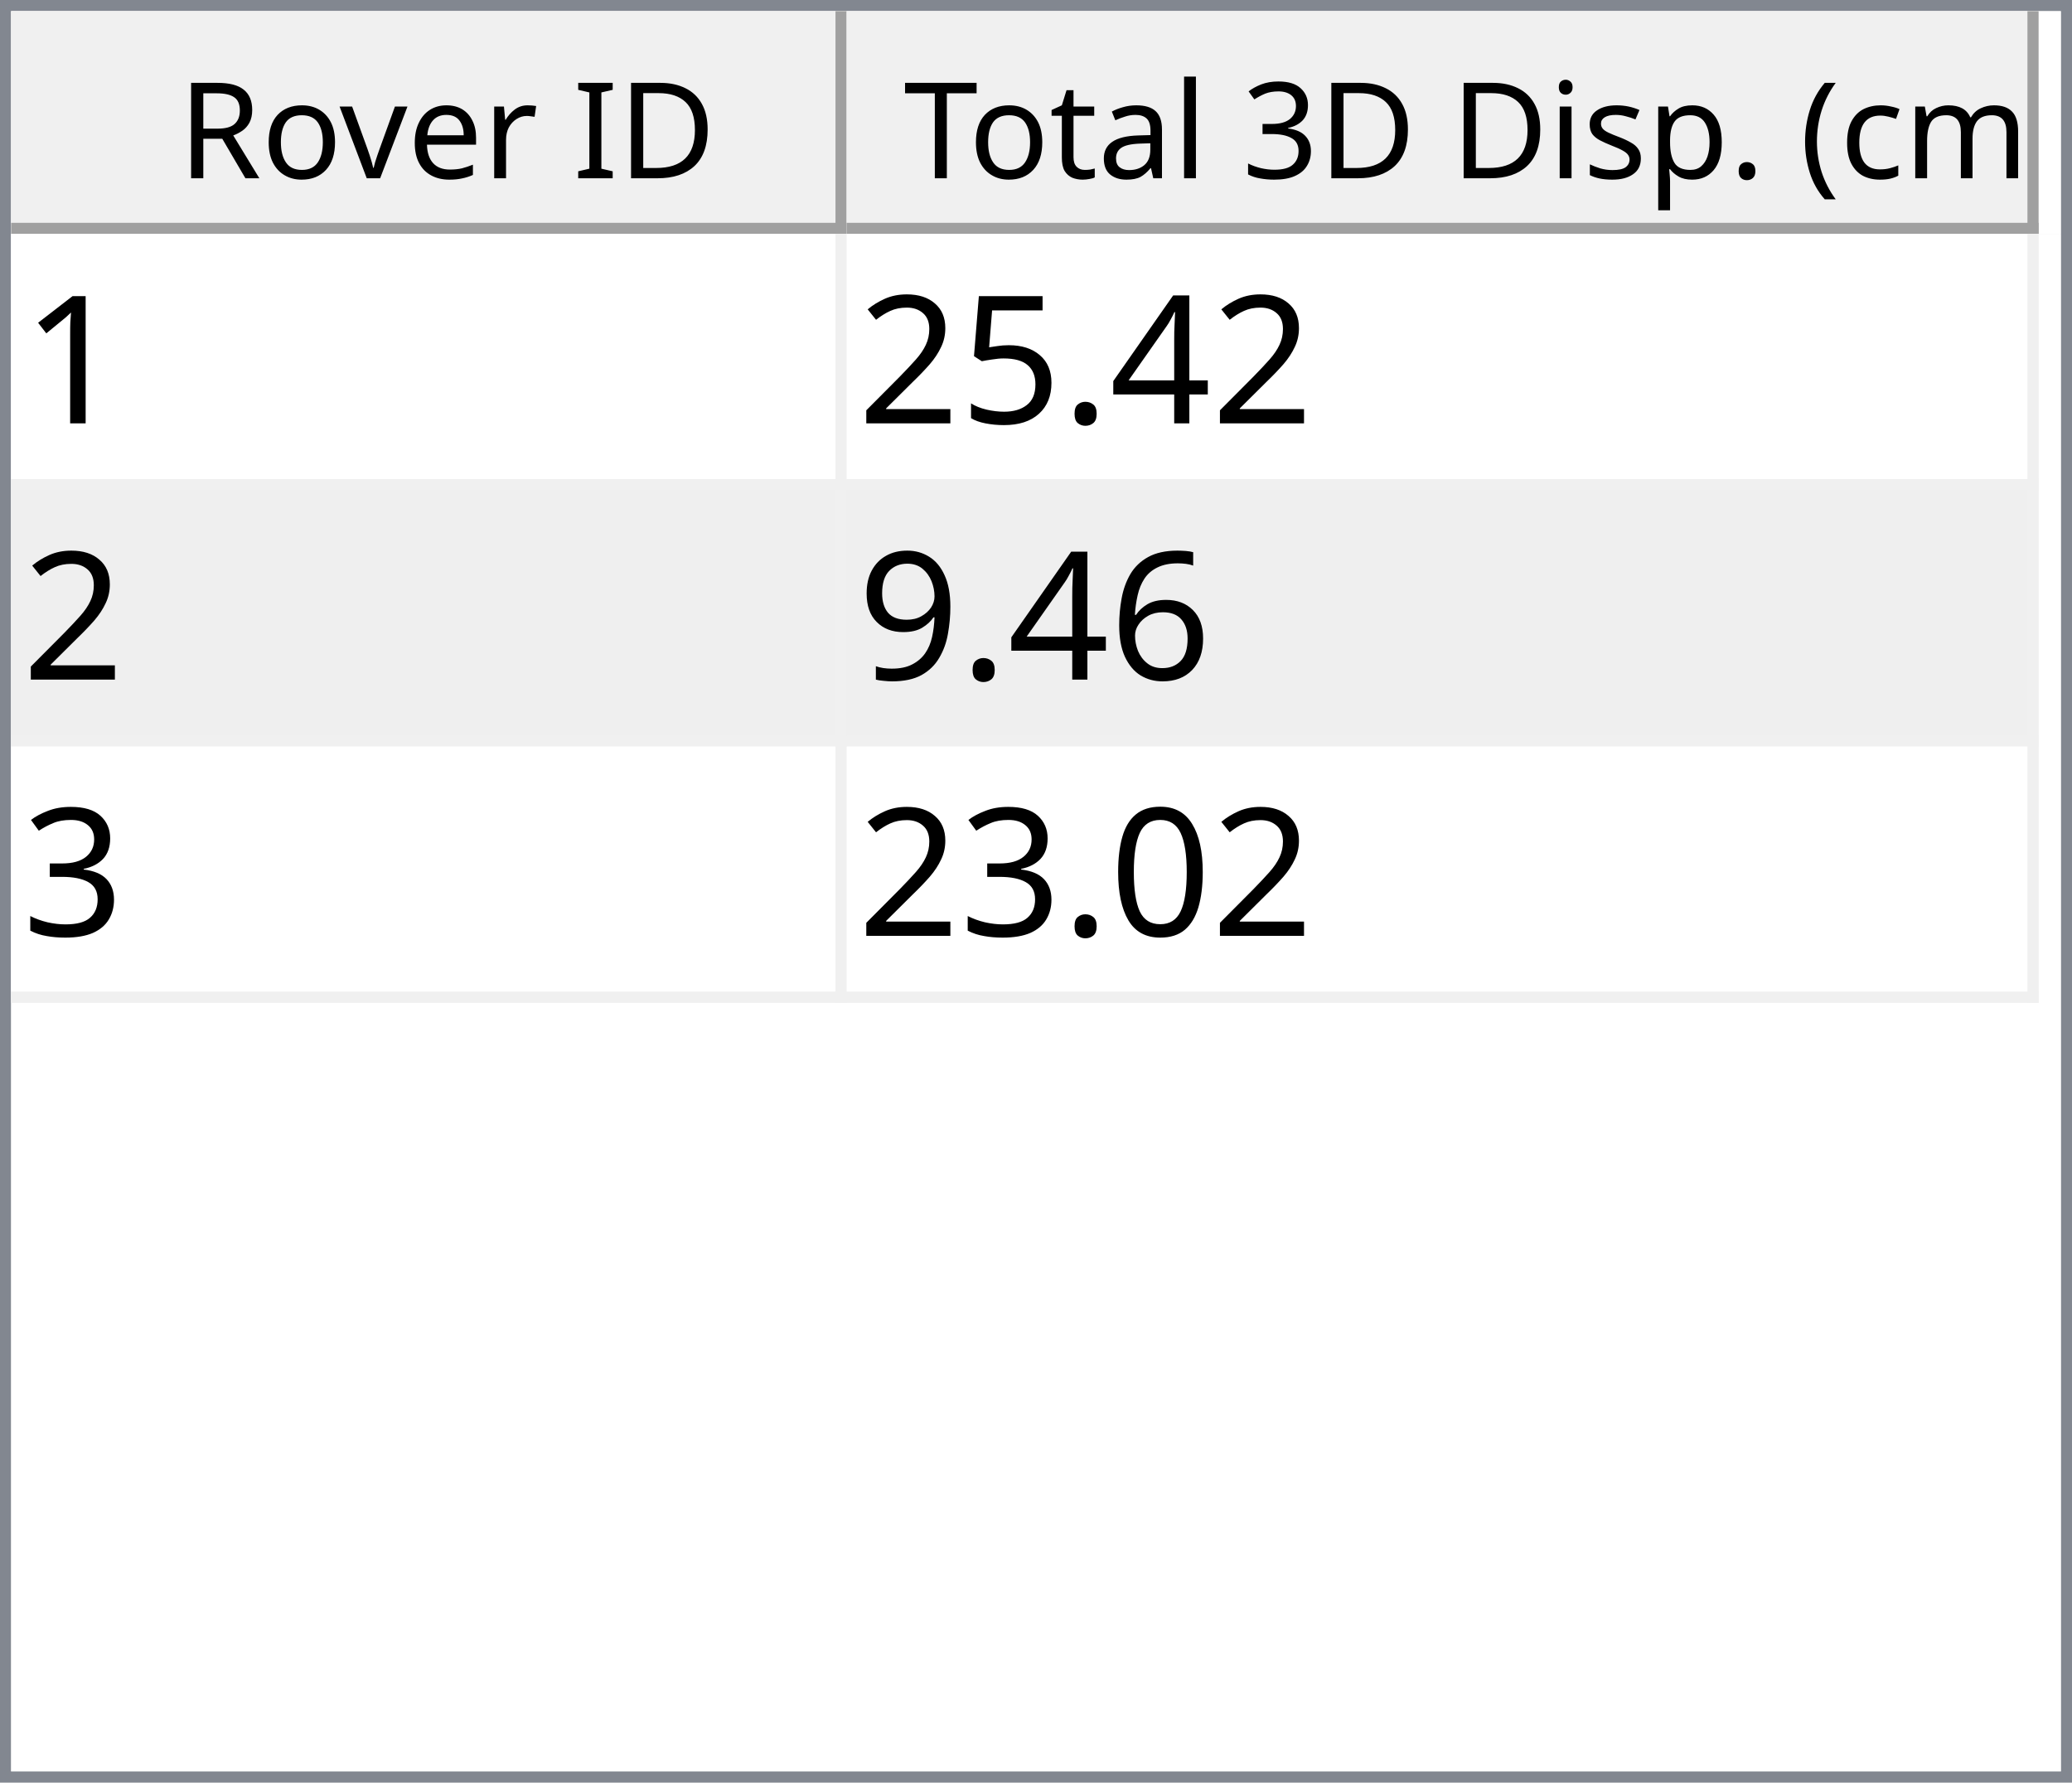
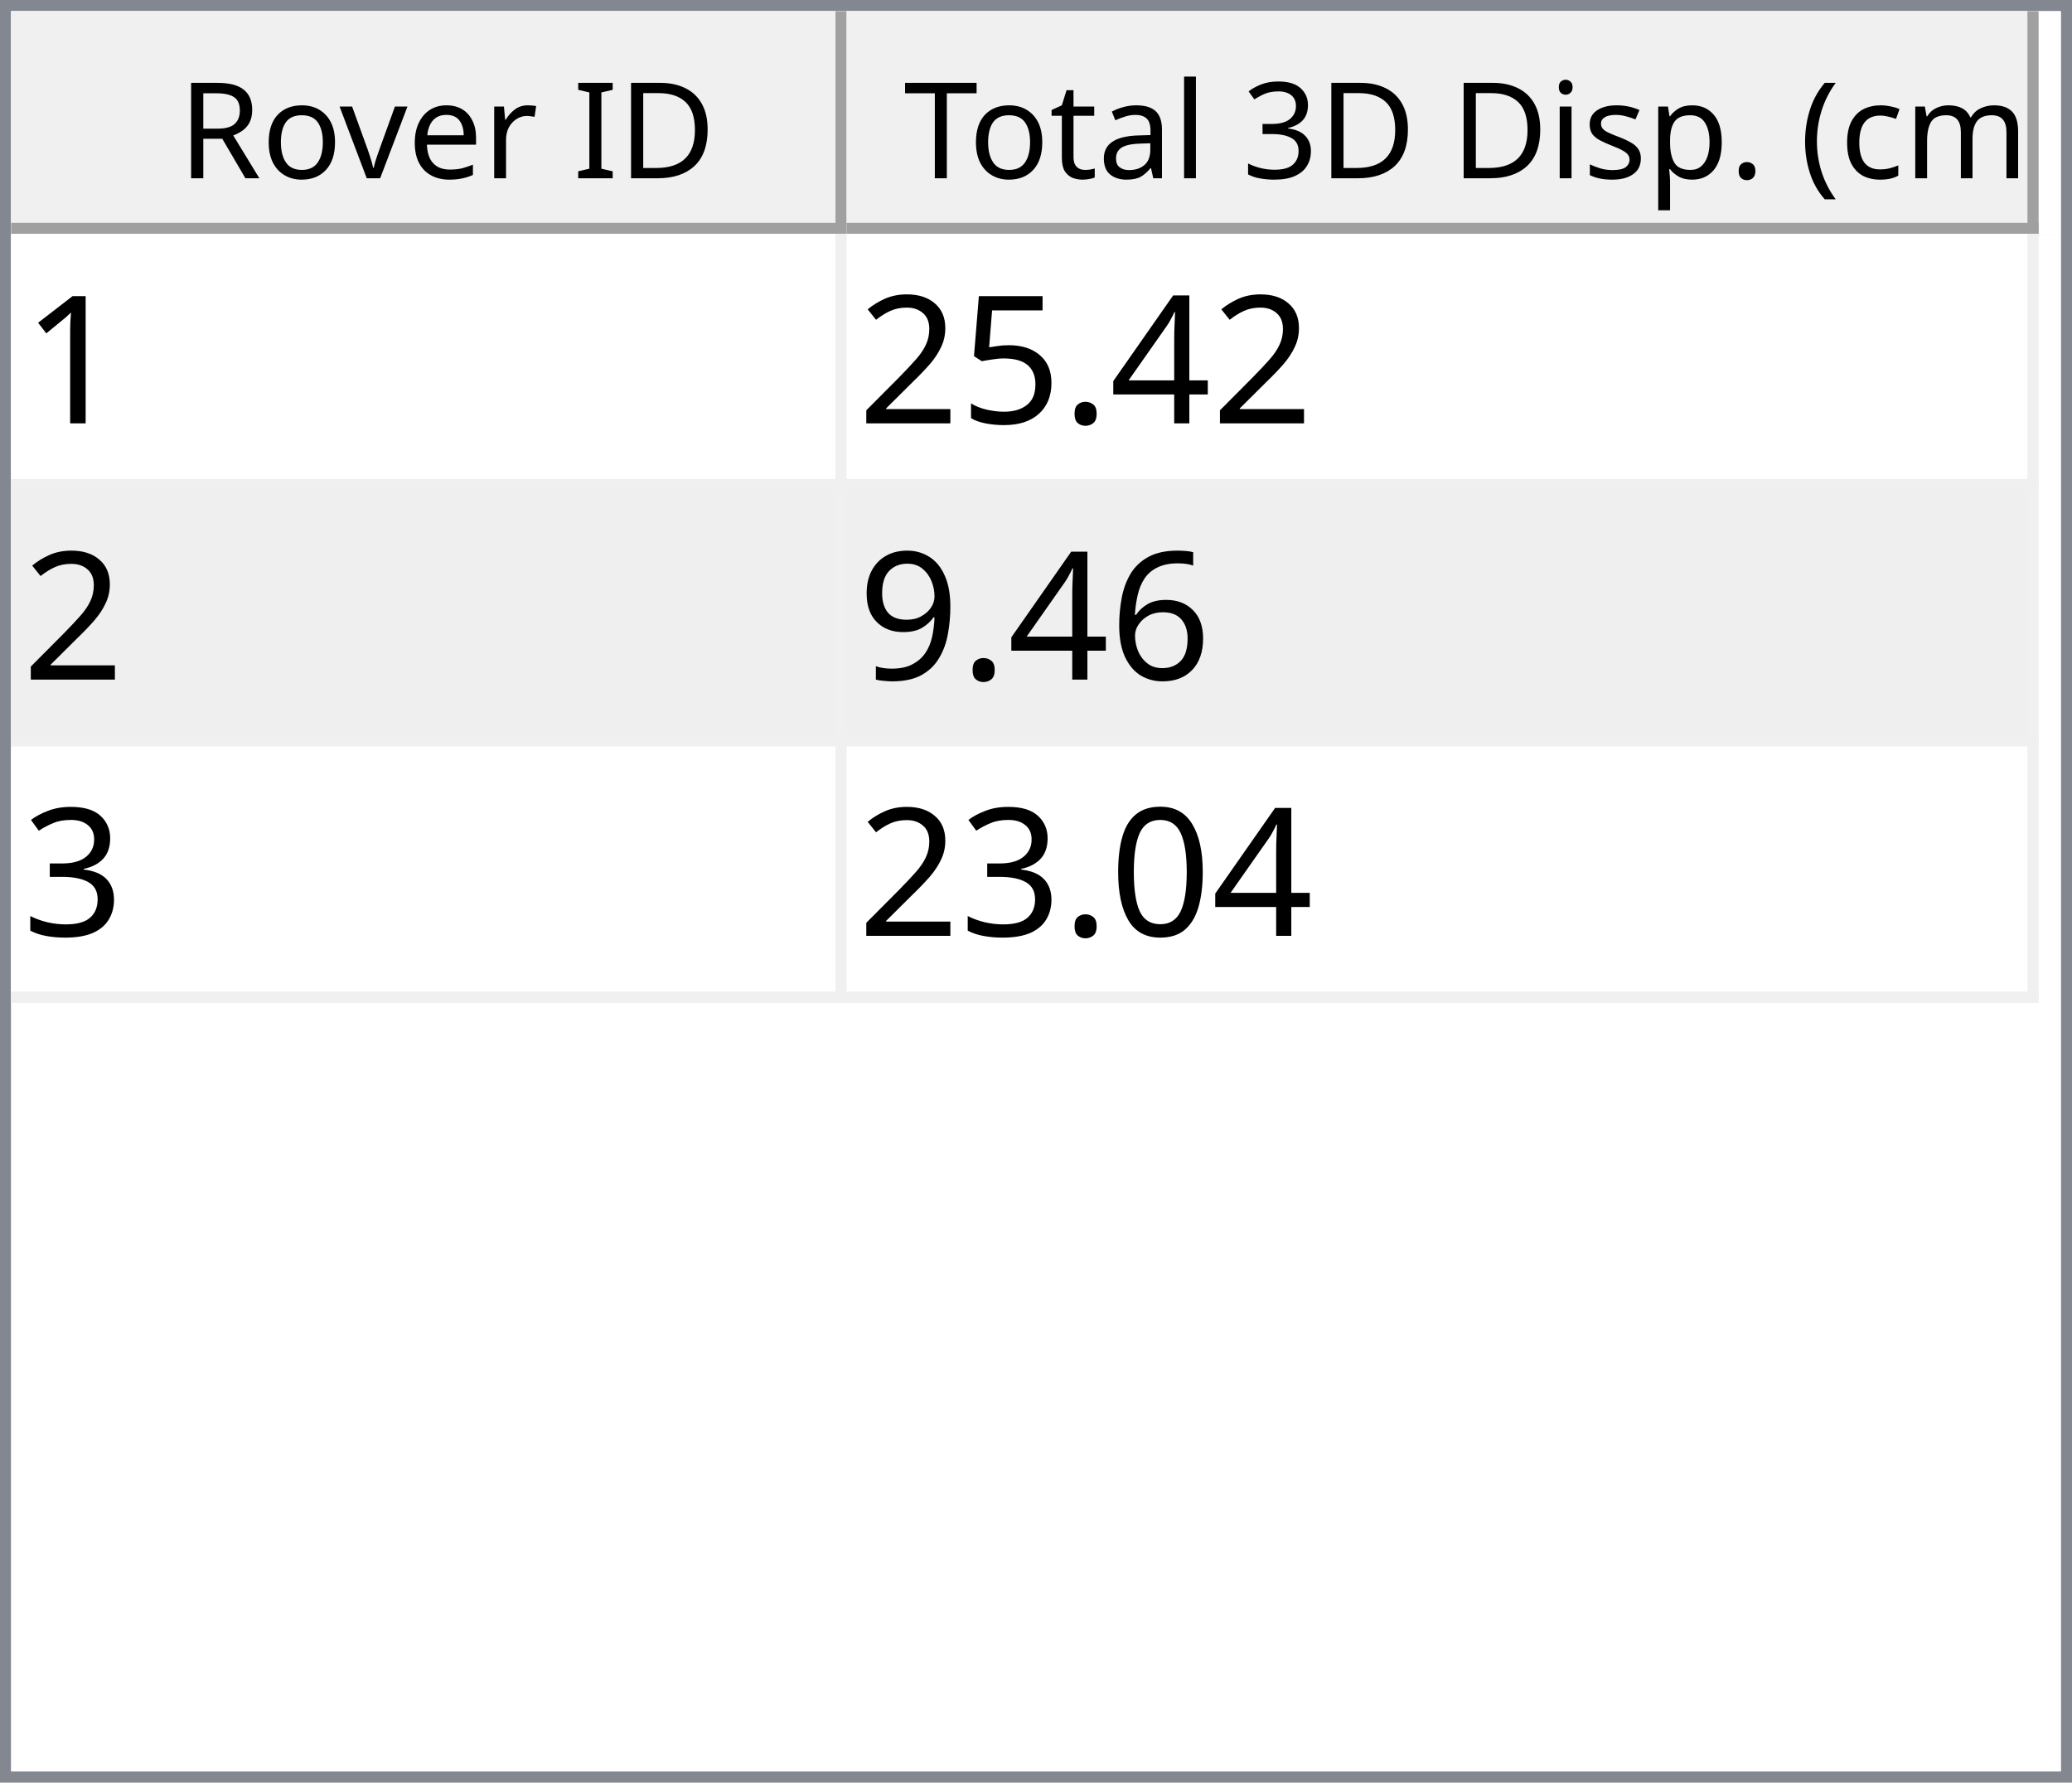
<svg xmlns="http://www.w3.org/2000/svg" style="fill-opacity:1; color-rendering:auto; color-interpolation:auto; text-rendering:auto; stroke:black; stroke-linecap:square; stroke-miterlimit:10; shape-rendering:auto; stroke-opacity:1; fill:black; stroke-dasharray:none; font-weight:normal; stroke-width:1; font-family:'Dialog'; font-style:normal; stroke-linejoin:miter; font-size:12px; stroke-dashoffset:0; image-rendering:auto;" width="186" height="160">
  <defs id="genericDefs" />
  <g>
    <defs id="defs1">
      <clipPath clipPathUnits="userSpaceOnUse" id="clipPath1">
        <path d="M0 0 L186 0 L186 160 L0 160 L0 0 Z" />
      </clipPath>
      <clipPath clipPathUnits="userSpaceOnUse" id="clipPath2">
        <path d="M0 0 L0 160 L186 160 L186 0 Z" />
      </clipPath>
      <clipPath clipPathUnits="userSpaceOnUse" id="clipPath3">
        <path d="M0 0 L0 20 L184 20 L184 0 Z" />
      </clipPath>
      <clipPath clipPathUnits="userSpaceOnUse" id="clipPath4">
        <path d="M0 0 L0 20 L75 20 L75 0 Z" />
      </clipPath>
      <clipPath clipPathUnits="userSpaceOnUse" id="clipPath5">
        <path d="M1 1 L1 19 L74 19 L74 1 Z" />
      </clipPath>
      <clipPath clipPathUnits="userSpaceOnUse" id="clipPath6">
        <path d="M0 0 L0 18 L73 18 L73 0 Z" />
      </clipPath>
      <clipPath clipPathUnits="userSpaceOnUse" id="clipPath7">
        <path d="M-0.5 -0.5 L-0.5 19.5 L74.5 19.5 L74.5 -0.5 Z" />
      </clipPath>
      <clipPath clipPathUnits="userSpaceOnUse" id="clipPath8">
        <path d="M0 0 L0 20 L107 20 L107 0 Z" />
      </clipPath>
      <clipPath clipPathUnits="userSpaceOnUse" id="clipPath9">
        <path d="M1 1 L1 19 L106 19 L106 1 Z" />
      </clipPath>
      <clipPath clipPathUnits="userSpaceOnUse" id="clipPath10">
        <path d="M0 0 L0 18 L105 18 L105 0 Z" />
      </clipPath>
      <clipPath clipPathUnits="userSpaceOnUse" id="clipPath11">
        <path d="M-0.5 -0.5 L-0.5 19.5 L106.5 19.5 L106.5 -0.5 Z" />
      </clipPath>
      <clipPath clipPathUnits="userSpaceOnUse" id="clipPath12">
        <path d="M0 0 L0 138 L184 138 L184 0 Z" />
      </clipPath>
      <clipPath clipPathUnits="userSpaceOnUse" id="clipPath13">
        <path d="M0 0 L0 69 L182 69 L182 0 Z" />
      </clipPath>
      <clipPath clipPathUnits="userSpaceOnUse" id="clipPath14">
        <path d="M-0.5 -0.5 L-0.5 68.5 L181.5 68.5 L181.5 -0.5 Z" />
      </clipPath>
      <clipPath clipPathUnits="userSpaceOnUse" id="clipPath15">
        <path d="M0 0 L0 22 L74 22 L74 0 Z" />
      </clipPath>
      <clipPath clipPathUnits="userSpaceOnUse" id="clipPath16">
        <path d="M0 0 L0 22 L106 22 L106 0 Z" />
      </clipPath>
      <font horiz-adv-x="64.551" id="font1">
        <font-face ascent="107.91" descent="25.098" units-per-em="100" style="font-style:normal; font-family:Segoe UI; font-weight:normal;" />
        <missing-glyph horiz-adv-x="64.551" d="M8.109 0 L8.109 68.266 L56.453 68.266 L56.453 0 L8.109 0 ZM15.328 7.234 L49.219 7.234 L49.219 61.031 L15.328 61.031 L15.328 7.234 Z" />
        <glyph unicode="D" horiz-adv-x="70.117" d="M9.188 0 L9.188 70.016 L28.516 70.016 Q65.531 70.016 65.531 35.891 Q65.531 19.672 55.25 9.836 Q44.969 0 27.734 0 L9.188 0 ZM17.391 62.594 L17.391 7.422 L27.828 7.422 Q41.609 7.422 49.273 14.797 Q56.938 22.172 56.938 35.688 Q56.938 62.594 28.328 62.594 L17.391 62.594 Z" />
        <glyph unicode="I" horiz-adv-x="26.611" d="M17.391 0 L9.188 0 L9.188 70.016 L17.391 70.016 L17.391 0 Z" />
        <glyph unicode=" " horiz-adv-x="27.393" d="" />
        <glyph unicode="r" horiz-adv-x="34.766" d="M34.188 41.891 Q32.078 43.5 28.125 43.5 Q23 43.5 19.555 38.672 Q16.109 33.844 16.109 25.484 L16.109 0 L8.109 0 L8.109 50 L16.109 50 L16.109 39.703 L16.312 39.703 Q18.016 44.969 21.531 47.922 Q25.047 50.875 29.391 50.875 Q32.516 50.875 34.188 50.203 L34.188 41.891 Z" />
        <glyph unicode="e" horiz-adv-x="52.295" d="M48.297 23 L12.984 23 Q13.188 14.656 17.484 10.109 Q21.781 5.562 29.297 5.562 Q37.75 5.562 44.828 11.141 L44.828 3.609 Q38.234 -1.172 27.391 -1.172 Q16.797 -1.172 10.742 5.641 Q4.688 12.453 4.688 24.812 Q4.688 36.469 11.305 43.82 Q17.922 51.172 27.734 51.172 Q37.547 51.172 42.922 44.828 Q48.297 38.484 48.297 27.203 L48.297 23 ZM40.094 29.781 Q40.047 36.719 36.75 40.578 Q33.453 44.438 27.594 44.438 Q21.922 44.438 17.969 40.383 Q14.016 36.328 13.094 29.781 L40.094 29.781 Z" />
        <glyph unicode="v" horiz-adv-x="47.9" d="M47.406 50 L27.484 0 L19.625 0 L0.688 50 L9.469 50 L22.172 13.672 Q23.578 9.672 23.922 6.688 L24.125 6.688 Q24.609 10.453 25.688 13.484 L38.969 50 L47.406 50 Z" />
        <glyph unicode="o" horiz-adv-x="58.594" d="M29 -1.172 Q17.922 -1.172 11.305 5.836 Q4.688 12.844 4.688 24.422 Q4.688 37.016 11.57 44.094 Q18.453 51.172 30.172 51.172 Q41.359 51.172 47.633 44.289 Q53.906 37.406 53.906 25.203 Q53.906 13.234 47.141 6.031 Q40.375 -1.172 29 -1.172 ZM29.594 44.438 Q21.875 44.438 17.383 39.188 Q12.891 33.938 12.891 24.703 Q12.891 15.828 17.43 10.695 Q21.969 5.562 29.594 5.562 Q37.359 5.562 41.531 10.594 Q45.703 15.625 45.703 24.906 Q45.703 34.281 41.531 39.359 Q37.359 44.438 29.594 44.438 Z" />
        <glyph unicode="R" horiz-adv-x="59.814" d="M59.375 0 L49.609 0 L37.891 19.625 Q36.281 22.359 34.766 24.289 Q33.25 26.219 31.664 27.438 Q30.078 28.656 28.25 29.219 Q26.422 29.781 24.125 29.781 L17.391 29.781 L17.391 0 L9.188 0 L9.188 70.016 L30.078 70.016 Q34.672 70.016 38.555 68.867 Q42.438 67.719 45.289 65.375 Q48.141 63.031 49.758 59.547 Q51.375 56.062 51.375 51.375 Q51.375 47.703 50.273 44.656 Q49.172 41.609 47.148 39.211 Q45.125 36.812 42.266 35.133 Q39.406 33.453 35.844 32.516 L35.844 32.328 Q37.594 31.547 38.891 30.547 Q40.188 29.547 41.359 28.18 Q42.531 26.812 43.68 25.078 Q44.828 23.344 46.234 21.047 L59.375 0 ZM17.391 62.594 L17.391 37.203 L28.516 37.203 Q31.594 37.203 34.203 38.133 Q36.812 39.062 38.719 40.797 Q40.625 42.531 41.703 45.047 Q42.781 47.562 42.781 50.688 Q42.781 56.297 39.141 59.445 Q35.5 62.594 28.609 62.594 L17.391 62.594 Z" />
        <glyph unicode=")" horiz-adv-x="30.176" d="M8.297 -15.922 L1.172 -15.922 Q16.406 2.344 16.406 26.812 Q16.406 51.469 1.078 70.016 L8.297 70.016 Q23.531 52.156 23.531 26.703 Q23.531 1.375 8.297 -15.922 Z" />
        <glyph unicode="m" horiz-adv-x="86.133" d="M79.109 0 L71.094 0 L71.094 28.719 Q71.094 37.016 68.531 40.727 Q65.969 44.438 59.906 44.438 Q54.781 44.438 51.195 39.75 Q47.609 35.062 47.609 28.516 L47.609 0 L39.594 0 L39.594 29.688 Q39.594 44.438 28.219 44.438 Q22.953 44.438 19.531 40.016 Q16.109 35.594 16.109 28.516 L16.109 0 L8.109 0 L8.109 50 L16.109 50 L16.109 42.094 L16.312 42.094 Q21.625 51.172 31.844 51.172 Q36.969 51.172 40.773 48.312 Q44.578 45.453 46 40.828 Q51.562 51.172 62.594 51.172 Q79.109 51.172 79.109 30.812 L79.109 0 Z" />
        <glyph unicode="c" horiz-adv-x="46.191" d="M42.188 2.297 Q36.422 -1.172 28.516 -1.172 Q17.828 -1.172 11.258 5.789 Q4.688 12.75 4.688 23.828 Q4.688 36.188 11.766 43.68 Q18.844 51.172 30.672 51.172 Q37.25 51.172 42.281 48.734 L42.281 40.531 Q36.719 44.438 30.375 44.438 Q22.703 44.438 17.797 38.945 Q12.891 33.453 12.891 24.516 Q12.891 15.719 17.508 10.641 Q22.125 5.562 29.891 5.562 Q36.422 5.562 42.188 9.906 L42.188 2.297 Z" />
        <glyph unicode="(" horiz-adv-x="30.176" d="M29.109 -15.922 L21.969 -15.922 Q6.844 1.375 6.844 26.703 Q6.844 52.156 21.969 70.016 L29.203 70.016 Q13.875 51.469 13.875 26.812 Q13.875 2.344 29.109 -15.922 Z" />
        <glyph unicode="." horiz-adv-x="21.68" d="M10.891 -1.078 Q8.641 -1.078 7.055 0.539 Q5.469 2.156 5.469 4.391 Q5.469 6.641 7.055 8.273 Q8.641 9.906 10.891 9.906 Q13.188 9.906 14.797 8.273 Q16.406 6.641 16.406 4.391 Q16.406 2.156 14.797 0.539 Q13.188 -1.078 10.891 -1.078 Z" />
        <glyph unicode="p" horiz-adv-x="58.789" d="M16.312 7.234 L16.109 7.234 L16.109 -23 L8.109 -23 L8.109 50 L16.109 50 L16.109 41.219 L16.312 41.219 Q22.219 51.172 33.594 51.172 Q43.266 51.172 48.688 44.461 Q54.109 37.75 54.109 26.469 Q54.109 13.922 48 6.375 Q41.891 -1.172 31.297 -1.172 Q21.578 -1.172 16.312 7.234 ZM16.109 27.391 L16.109 20.406 Q16.109 14.203 20.141 9.883 Q24.172 5.562 30.375 5.562 Q37.641 5.562 41.773 11.133 Q45.906 16.703 45.906 26.609 Q45.906 34.969 42.047 39.703 Q38.188 44.438 31.594 44.438 Q24.609 44.438 20.359 39.578 Q16.109 34.719 16.109 27.391 Z" />
        <glyph unicode="s" horiz-adv-x="42.432" d="M5.078 1.812 L5.078 10.406 Q11.625 5.562 19.484 5.562 Q30.031 5.562 30.031 12.594 Q30.031 14.594 29.125 15.992 Q28.219 17.391 26.68 18.461 Q25.141 19.531 23.07 20.383 Q21 21.234 18.609 22.172 Q15.281 23.484 12.766 24.828 Q10.25 26.172 8.57 27.859 Q6.891 29.547 6.031 31.695 Q5.172 33.844 5.172 36.719 Q5.172 40.234 6.789 42.945 Q8.406 45.656 11.086 47.484 Q13.766 49.312 17.211 50.242 Q20.656 51.172 24.312 51.172 Q30.812 51.172 35.938 48.922 L35.938 40.828 Q30.422 44.438 23.25 44.438 Q21 44.438 19.195 43.922 Q17.391 43.406 16.094 42.477 Q14.797 41.547 14.086 40.258 Q13.375 38.969 13.375 37.406 Q13.375 35.453 14.086 34.133 Q14.797 32.812 16.164 31.789 Q17.531 30.766 19.484 29.938 Q21.438 29.109 23.922 28.125 Q27.25 26.859 29.883 25.516 Q32.516 24.172 34.375 22.484 Q36.234 20.797 37.234 18.602 Q38.234 16.406 38.234 13.375 Q38.234 9.672 36.602 6.938 Q34.969 4.203 32.234 2.398 Q29.5 0.594 25.93 -0.289 Q22.359 -1.172 18.453 -1.172 Q10.75 -1.172 5.078 1.812 Z" />
        <glyph unicode="i" horiz-adv-x="24.219" d="M12.203 62.703 Q10.062 62.703 8.547 64.164 Q7.031 65.625 7.031 67.875 Q7.031 70.125 8.547 71.609 Q10.062 73.094 12.203 73.094 Q14.406 73.094 15.945 71.609 Q17.484 70.125 17.484 67.875 Q17.484 65.719 15.945 64.211 Q14.406 62.703 12.203 62.703 ZM16.109 0 L8.109 0 L8.109 50 L16.109 50 L16.109 0 Z" />
        <glyph unicode="3" horiz-adv-x="53.906" d="M46.531 19.828 Q46.531 15.094 44.75 11.211 Q42.969 7.328 39.719 4.57 Q36.469 1.812 31.93 0.297 Q27.391 -1.219 21.922 -1.219 Q11.922 -1.219 6 2.594 L6 11.188 Q13.094 5.609 22.219 5.609 Q25.875 5.609 28.828 6.539 Q31.781 7.469 33.906 9.227 Q36.031 10.984 37.18 13.477 Q38.328 15.969 38.328 19.094 Q38.328 32.812 18.797 32.812 L12.984 32.812 L12.984 39.594 L18.5 39.594 Q35.797 39.594 35.797 52.484 Q35.797 64.406 22.609 64.406 Q15.188 64.406 8.688 59.422 L8.688 67.188 Q15.375 71.188 24.609 71.188 Q29 71.188 32.57 69.969 Q36.141 68.75 38.68 66.555 Q41.219 64.359 42.609 61.281 Q44 58.203 44 54.5 Q44 40.672 30.031 36.719 L30.031 36.531 Q33.594 36.141 36.625 34.797 Q39.656 33.453 41.852 31.305 Q44.047 29.156 45.289 26.25 Q46.531 23.344 46.531 19.828 Z" />
        <glyph unicode="l" horiz-adv-x="24.219" d="M16.109 0 L8.109 0 L8.109 74.031 L16.109 74.031 L16.109 0 Z" />
        <glyph unicode="a" horiz-adv-x="50.879" d="M43.891 0 L35.891 0 L35.891 7.812 L35.688 7.812 Q30.469 -1.172 20.312 -1.172 Q12.844 -1.172 8.617 2.781 Q4.391 6.734 4.391 13.281 Q4.391 27.297 20.906 29.594 L35.891 31.688 Q35.891 44.438 25.594 44.438 Q16.547 44.438 9.281 38.281 L9.281 46.484 Q16.656 51.172 26.266 51.172 Q43.891 51.172 43.891 32.516 L43.891 0 ZM35.891 25.297 L23.828 23.641 Q18.266 22.859 15.43 20.875 Q12.594 18.891 12.594 13.875 Q12.594 10.203 15.211 7.883 Q17.828 5.562 22.172 5.562 Q28.125 5.562 32.008 9.742 Q35.891 13.922 35.891 20.312 L35.891 25.297 Z" />
        <glyph unicode="t" horiz-adv-x="33.887" d="M31.297 0.484 Q28.469 -1.078 23.828 -1.078 Q10.688 -1.078 10.688 13.578 L10.688 43.172 L2.094 43.172 L2.094 50 L10.688 50 L10.688 62.203 L18.703 64.797 L18.703 50 L31.297 50 L31.297 43.172 L18.703 43.172 L18.703 14.984 Q18.703 9.969 20.414 7.82 Q22.125 5.672 26.078 5.672 Q29.109 5.672 31.297 7.328 L31.297 0.484 Z" />
        <glyph unicode="T" horiz-adv-x="52.393" d="M50.594 62.594 L30.375 62.594 L30.375 0 L22.172 0 L22.172 62.594 L2 62.594 L2 70.016 L50.594 70.016 L50.594 62.594 Z" />
      </font>
      <font horiz-adv-x="75.0" id="font2">
        <font-face ascent="100.537" descent="21.973" units-per-em="100" style="font-style:normal; font-family:sans-serif; font-weight:normal;" />
        <missing-glyph horiz-adv-x="75.0" d="M12.5 0 L12.5 62.5 L62.5 62.5 L62.5 0 L12.5 0 ZM14.062 1.562 L60.938 1.562 L60.938 60.938 L14.062 60.938 L14.062 1.562 Z" />
        <glyph unicode="1" horiz-adv-x="55.615" d="M37.25 0 L28.469 0 L28.469 56 Q25.297 52.984 20.141 49.953 Q14.984 46.922 10.891 45.406 L10.891 53.906 Q18.266 57.375 23.781 62.305 Q29.297 67.234 31.594 71.875 L37.25 71.875 L37.25 0 Z" />
        <glyph unicode="4" horiz-adv-x="55.615" d="M32.328 0 L32.328 17.141 L1.266 17.141 L1.266 25.203 L33.938 71.578 L41.109 71.578 L41.109 25.203 L50.781 25.203 L50.781 17.141 L41.109 17.141 L41.109 0 L32.328 0 ZM32.328 25.203 L32.328 57.469 L9.906 25.203 L32.328 25.203 Z" />
        <glyph unicode="." horiz-adv-x="27.783" d="M9.078 0 L9.078 10.016 L19.094 10.016 L19.094 0 L9.078 0 Z" />
        <glyph unicode="5" horiz-adv-x="55.615" d="M4.156 18.75 L13.375 19.531 Q14.406 12.797 18.141 9.398 Q21.875 6 27.156 6 Q33.5 6 37.891 10.789 Q42.281 15.578 42.281 23.484 Q42.281 31 38.062 35.352 Q33.844 39.703 27 39.703 Q22.75 39.703 19.336 37.773 Q15.922 35.844 13.969 32.766 L5.719 33.844 L12.641 70.609 L48.25 70.609 L48.25 62.203 L19.672 62.203 L15.828 42.969 Q22.266 47.469 29.344 47.469 Q38.719 47.469 45.164 40.969 Q51.609 34.469 51.609 24.266 Q51.609 14.547 45.953 7.469 Q39.062 -1.219 27.156 -1.219 Q17.391 -1.219 11.211 4.25 Q5.031 9.719 4.156 18.75 Z" />
        <glyph unicode="2" horiz-adv-x="55.615" d="M50.344 8.453 L50.344 0 L3.031 0 Q2.938 3.172 4.047 6.109 Q5.859 10.938 9.836 15.625 Q13.812 20.312 21.344 26.469 Q33.016 36.031 37.117 41.625 Q41.219 47.219 41.219 52.203 Q41.219 57.422 37.477 61.008 Q33.734 64.594 27.734 64.594 Q21.391 64.594 17.578 60.789 Q13.766 56.984 13.719 50.25 L4.688 51.172 Q5.609 61.281 11.664 66.578 Q17.719 71.875 27.938 71.875 Q38.234 71.875 44.242 66.164 Q50.25 60.453 50.25 52 Q50.25 47.703 48.492 43.555 Q46.734 39.406 42.656 34.812 Q38.578 30.219 29.109 22.219 Q21.188 15.578 18.945 13.211 Q16.703 10.844 15.234 8.453 L50.344 8.453 Z" />
        <glyph unicode="6" horiz-adv-x="55.615" d="M49.75 54.047 L41.016 53.375 Q39.844 58.547 37.703 60.891 Q34.125 64.656 28.906 64.656 Q24.703 64.656 21.531 62.312 Q17.391 59.281 14.992 53.469 Q12.594 47.656 12.5 36.922 Q15.672 41.75 20.266 44.094 Q24.859 46.438 29.891 46.438 Q38.672 46.438 44.852 39.969 Q51.031 33.5 51.031 23.25 Q51.031 16.5 48.125 10.719 Q45.219 4.938 40.141 1.859 Q35.062 -1.219 28.609 -1.219 Q17.625 -1.219 10.695 6.859 Q3.766 14.938 3.766 33.5 Q3.766 54.25 11.422 63.672 Q18.109 71.875 29.438 71.875 Q37.891 71.875 43.289 67.141 Q48.688 62.406 49.75 54.047 ZM13.875 23.188 Q13.875 18.656 15.797 14.508 Q17.719 10.359 21.188 8.18 Q24.656 6 28.469 6 Q34.031 6 38.039 10.492 Q42.047 14.984 42.047 22.703 Q42.047 30.125 38.086 34.398 Q34.125 38.672 28.125 38.672 Q22.172 38.672 18.023 34.398 Q13.875 30.125 13.875 23.188 Z" />
        <glyph unicode="9" horiz-adv-x="55.615" d="M5.469 16.547 L13.922 17.328 Q14.984 11.375 18.016 8.688 Q21.047 6 25.781 6 Q29.828 6 32.883 7.859 Q35.938 9.719 37.891 12.82 Q39.844 15.922 41.164 21.195 Q42.484 26.469 42.484 31.938 Q42.484 32.516 42.438 33.688 Q39.797 29.5 35.234 26.883 Q30.672 24.266 25.344 24.266 Q16.453 24.266 10.305 30.711 Q4.156 37.156 4.156 47.703 Q4.156 58.594 10.578 65.234 Q17 71.875 26.656 71.875 Q33.641 71.875 39.43 68.117 Q45.219 64.359 48.219 57.398 Q51.219 50.438 51.219 37.25 Q51.219 23.531 48.242 15.406 Q45.266 7.281 39.383 3.031 Q33.5 -1.219 25.594 -1.219 Q17.188 -1.219 11.867 3.445 Q6.547 8.109 5.469 16.547 ZM41.453 48.141 Q41.453 55.719 37.43 60.156 Q33.406 64.594 27.734 64.594 Q21.875 64.594 17.531 59.812 Q13.188 55.031 13.188 47.406 Q13.188 40.578 17.312 36.305 Q21.438 32.031 27.484 32.031 Q33.594 32.031 37.523 36.305 Q41.453 40.578 41.453 48.141 Z" />
        <glyph unicode="3" horiz-adv-x="55.615" d="M4.203 18.891 L12.984 20.062 Q14.5 12.594 18.141 9.297 Q21.781 6 27 6 Q33.203 6 37.477 10.297 Q41.75 14.594 41.75 20.953 Q41.75 27 37.797 30.93 Q33.844 34.859 27.734 34.859 Q25.25 34.859 21.531 33.891 L22.516 41.609 Q23.391 41.5 23.922 41.5 Q29.547 41.5 34.039 44.43 Q38.531 47.359 38.531 53.469 Q38.531 58.297 35.258 61.477 Q31.984 64.656 26.812 64.656 Q21.688 64.656 18.266 61.43 Q14.844 58.203 13.875 51.766 L5.078 53.328 Q6.688 62.156 12.398 67.016 Q18.109 71.875 26.609 71.875 Q32.469 71.875 37.398 69.359 Q42.328 66.844 44.945 62.5 Q47.562 58.156 47.562 53.266 Q47.562 48.641 45.07 44.828 Q42.578 41.016 37.703 38.766 Q44.047 37.312 47.562 32.695 Q51.078 28.078 51.078 21.141 Q51.078 11.766 44.242 5.25 Q37.406 -1.266 26.953 -1.266 Q17.531 -1.266 11.305 4.352 Q5.078 9.969 4.203 18.891 Z" />
        <glyph unicode="0" horiz-adv-x="55.615" d="M4.156 35.297 Q4.156 48 6.766 55.742 Q9.375 63.484 14.523 67.68 Q19.672 71.875 27.484 71.875 Q33.25 71.875 37.594 69.555 Q41.938 67.234 44.773 62.867 Q47.609 58.5 49.219 52.227 Q50.828 45.953 50.828 35.297 Q50.828 22.703 48.242 14.969 Q45.656 7.234 40.508 3.008 Q35.359 -1.219 27.484 -1.219 Q17.141 -1.219 11.234 6.203 Q4.156 15.141 4.156 35.297 ZM13.188 35.297 Q13.188 17.672 17.312 11.836 Q21.438 6 27.484 6 Q33.547 6 37.672 11.859 Q41.797 17.719 41.797 35.297 Q41.797 52.984 37.672 58.789 Q33.547 64.594 27.391 64.594 Q21.344 64.594 17.719 59.469 Q13.188 52.938 13.188 35.297 Z" />
      </font>
    </defs>
    <g style="fill:white; stroke:white;">
      <rect x="0" y="0" width="186" style="clip-path:url(#clipPath1); stroke:none;" height="160" />
    </g>
    <g style="fill:white; text-rendering:optimizeSpeed; color-rendering:optimizeSpeed; image-rendering:optimizeSpeed; shape-rendering:crispEdges; stroke:white; color-interpolation:sRGB;">
      <rect x="0" width="186" height="160" y="0" style="stroke:none;" />
      <path style="stroke:none;" d="M0 160 L186 160 L186 0 L0 0 Z" />
    </g>
    <g style="fill:rgb(240,240,240); font-family:'Segoe UI'; stroke:rgb(240,240,240);">
      <rect x="0" y="0" width="186" style="clip-path:url(#clipPath2); stroke:none;" height="160" />
    </g>
    <g style="fill:rgb(130,135,144); font-family:'Segoe UI'; stroke:rgb(130,135,144);">
      <path d="M0 0 L186 0 L186 160 L0 160 L0 0 ZM1 1 L185 1 L185 159 L1 159 L1 1 Z" style="fill-rule:evenodd; clip-path:url(#clipPath2); stroke:none;" />
    </g>
    <g style="fill:white; font-family:'Segoe UI'; stroke:white;" transform="translate(1,1)">
      <rect x="0" y="0" width="184" style="clip-path:url(#clipPath3); stroke:none;" height="20" />
    </g>
    <g style="fill:rgb(240,240,240); font-family:'Segoe UI'; stroke:rgb(240,240,240);" transform="translate(1,1)">
      <rect x="0" y="0" width="75" style="clip-path:url(#clipPath4); stroke:none;" height="20" />
    </g>
    <g style="font-family:'Segoe UI';" transform="translate(2,2)">
      <text x="14" xml:space="preserve" y="14" style="clip-path:url(#clipPath6); stroke:none;">Rover ID</text>
    </g>
    <g style="fill:rgb(160,160,160); font-family:'Segoe UI'; stroke:rgb(160,160,160); stroke-linejoin:bevel;" transform="translate(1.5,1.5)">
      <line x1="74" x2="74" y1="0" style="fill:none; clip-path:url(#clipPath7);" y2="19" />
    </g>
    <g style="fill:rgb(160,160,160); font-family:'Segoe UI'; stroke:rgb(160,160,160); stroke-linejoin:bevel;" transform="matrix(1,0,0,1,1,1) translate(0.5,0.5)">
      <line x1="0" x2="74" y1="19" style="fill:none; clip-path:url(#clipPath7);" y2="19" />
    </g>
    <g style="fill:rgb(240,240,240); font-family:'Segoe UI'; stroke:rgb(240,240,240);" transform="translate(76,1)">
      <rect x="0" y="0" width="107" style="clip-path:url(#clipPath8); stroke:none;" height="20" />
    </g>
    <g style="font-family:'Segoe UI';" transform="translate(77,2)">
      <text x="1" xml:space="preserve" y="14" style="clip-path:url(#clipPath10); stroke:none;"> Total 3D Disp. (cm)</text>
    </g>
    <g style="fill:rgb(160,160,160); font-family:'Segoe UI'; stroke:rgb(160,160,160); stroke-linejoin:bevel;" transform="translate(76.5,1.5)">
      <line x1="106" x2="106" y1="0" style="fill:none; clip-path:url(#clipPath11);" y2="19" />
    </g>
    <g style="fill:rgb(160,160,160); font-family:'Segoe UI'; stroke:rgb(160,160,160); stroke-linejoin:bevel;" transform="matrix(1,0,0,1,76,1) translate(0.5,0.5)">
      <line x1="0" x2="106" y1="19" style="fill:none; clip-path:url(#clipPath11);" y2="19" />
    </g>
    <g style="fill:white; font-family:'Segoe UI'; stroke:white;" transform="translate(1,21)">
      <rect x="0" y="0" width="184" style="clip-path:url(#clipPath12); stroke:none;" height="138" />
    </g>
    <g style="fill:rgb(240,240,240); font-size:16px; font-family:sans-serif; stroke:rgb(240,240,240);" transform="translate(1,21)">
      <rect x="0" y="0" width="182" style="clip-path:url(#clipPath13); stroke:none;" height="69" />
      <line transform="translate(0.5,0.5)" x1="0" x2="181" y1="22" style="clip-path:url(#clipPath14); fill:none; stroke-linejoin:bevel;" y2="22" />
    </g>
    <g transform="matrix(1,0,0,1,1,21) translate(0.5,0.5)" style="fill:rgb(240,240,240); font-size:16px; font-family:sans-serif; stroke:rgb(240,240,240); stroke-linejoin:bevel;">
      <line x1="0" x2="181" y1="45" style="fill:none; clip-path:url(#clipPath14);" y2="45" />
    </g>
    <g transform="matrix(1,0,0,1,1,21) translate(0.5,0.5)" style="fill:rgb(240,240,240); font-size:16px; font-family:sans-serif; stroke:rgb(240,240,240); stroke-linejoin:bevel;">
      <line x1="0" x2="181" y1="68" style="fill:none; clip-path:url(#clipPath14);" y2="68" />
    </g>
    <g transform="matrix(1,0,0,1,1,21) translate(0.5,0.5)" style="fill:rgb(240,240,240); font-size:16px; font-family:sans-serif; stroke:rgb(240,240,240); stroke-linejoin:bevel;">
      <line x1="74" x2="74" y1="0" style="fill:none; clip-path:url(#clipPath14);" y2="68" />
    </g>
    <g transform="matrix(1,0,0,1,1,21) translate(0.5,0.5)" style="fill:rgb(240,240,240); font-size:16px; font-family:sans-serif; stroke:rgb(240,240,240); stroke-linejoin:bevel;">
      <line x1="181" x2="181" y1="0" style="fill:none; clip-path:url(#clipPath14);" y2="68" />
    </g>
    <g style="fill:white; font-size:16px; font-family:sans-serif; stroke:white;" transform="matrix(1,0,0,1,1,21)">
      <rect x="0" y="0" width="74" style="clip-path:url(#clipPath15); stroke:none;" height="22" />
      <text x="1" y="17" style="fill:black; clip-path:url(#clipPath15); stroke:none;" xml:space="preserve">1</text>
    </g>
    <g style="fill:white; font-size:16px; font-family:sans-serif; stroke:white;" transform="matrix(1,0,0,1,1,21) translate(75,0)">
      <rect x="0" y="0" width="106" style="clip-path:url(#clipPath16); stroke:none;" height="22" />
      <text x="1" y="17" style="fill:black; clip-path:url(#clipPath16); stroke:none;" xml:space="preserve">25.42</text>
    </g>
    <g style="fill:rgb(239,239,239); font-size:16px; font-family:sans-serif; stroke:rgb(239,239,239);" transform="matrix(1,0,0,1,1,21) translate(0,23)">
      <rect x="0" y="0" width="74" style="clip-path:url(#clipPath15); stroke:none;" height="22" />
      <text x="1" y="17" style="fill:black; clip-path:url(#clipPath15); stroke:none;" xml:space="preserve">2</text>
    </g>
    <g style="fill:rgb(239,239,239); font-size:16px; font-family:sans-serif; stroke:rgb(239,239,239);" transform="matrix(1,0,0,1,1,21) translate(75,23)">
      <rect x="0" y="0" width="106" style="clip-path:url(#clipPath16); stroke:none;" height="22" />
      <text x="1" y="17" style="fill:black; clip-path:url(#clipPath16); stroke:none;" xml:space="preserve">9.46</text>
    </g>
    <g style="fill:white; font-size:16px; font-family:sans-serif; stroke:white;" transform="matrix(1,0,0,1,1,21) translate(0,46)">
      <rect x="0" y="0" width="74" style="clip-path:url(#clipPath15); stroke:none;" height="22" />
      <text x="1" y="17" style="fill:black; clip-path:url(#clipPath15); stroke:none;" xml:space="preserve">3</text>
    </g>
    <g style="fill:white; font-size:16px; font-family:sans-serif; stroke:white;" transform="matrix(1,0,0,1,1,21) translate(75,46)">
      <rect x="0" y="0" width="106" style="clip-path:url(#clipPath16); stroke:none;" height="22" />
-       <text x="1" y="17" style="fill:black; clip-path:url(#clipPath16); stroke:none;" xml:space="preserve">23.02</text>
+       <text x="1" y="17" style="fill:black; clip-path:url(#clipPath16); stroke:none;" xml:space="preserve">23.04</text>
    </g>
  </g>
</svg>
